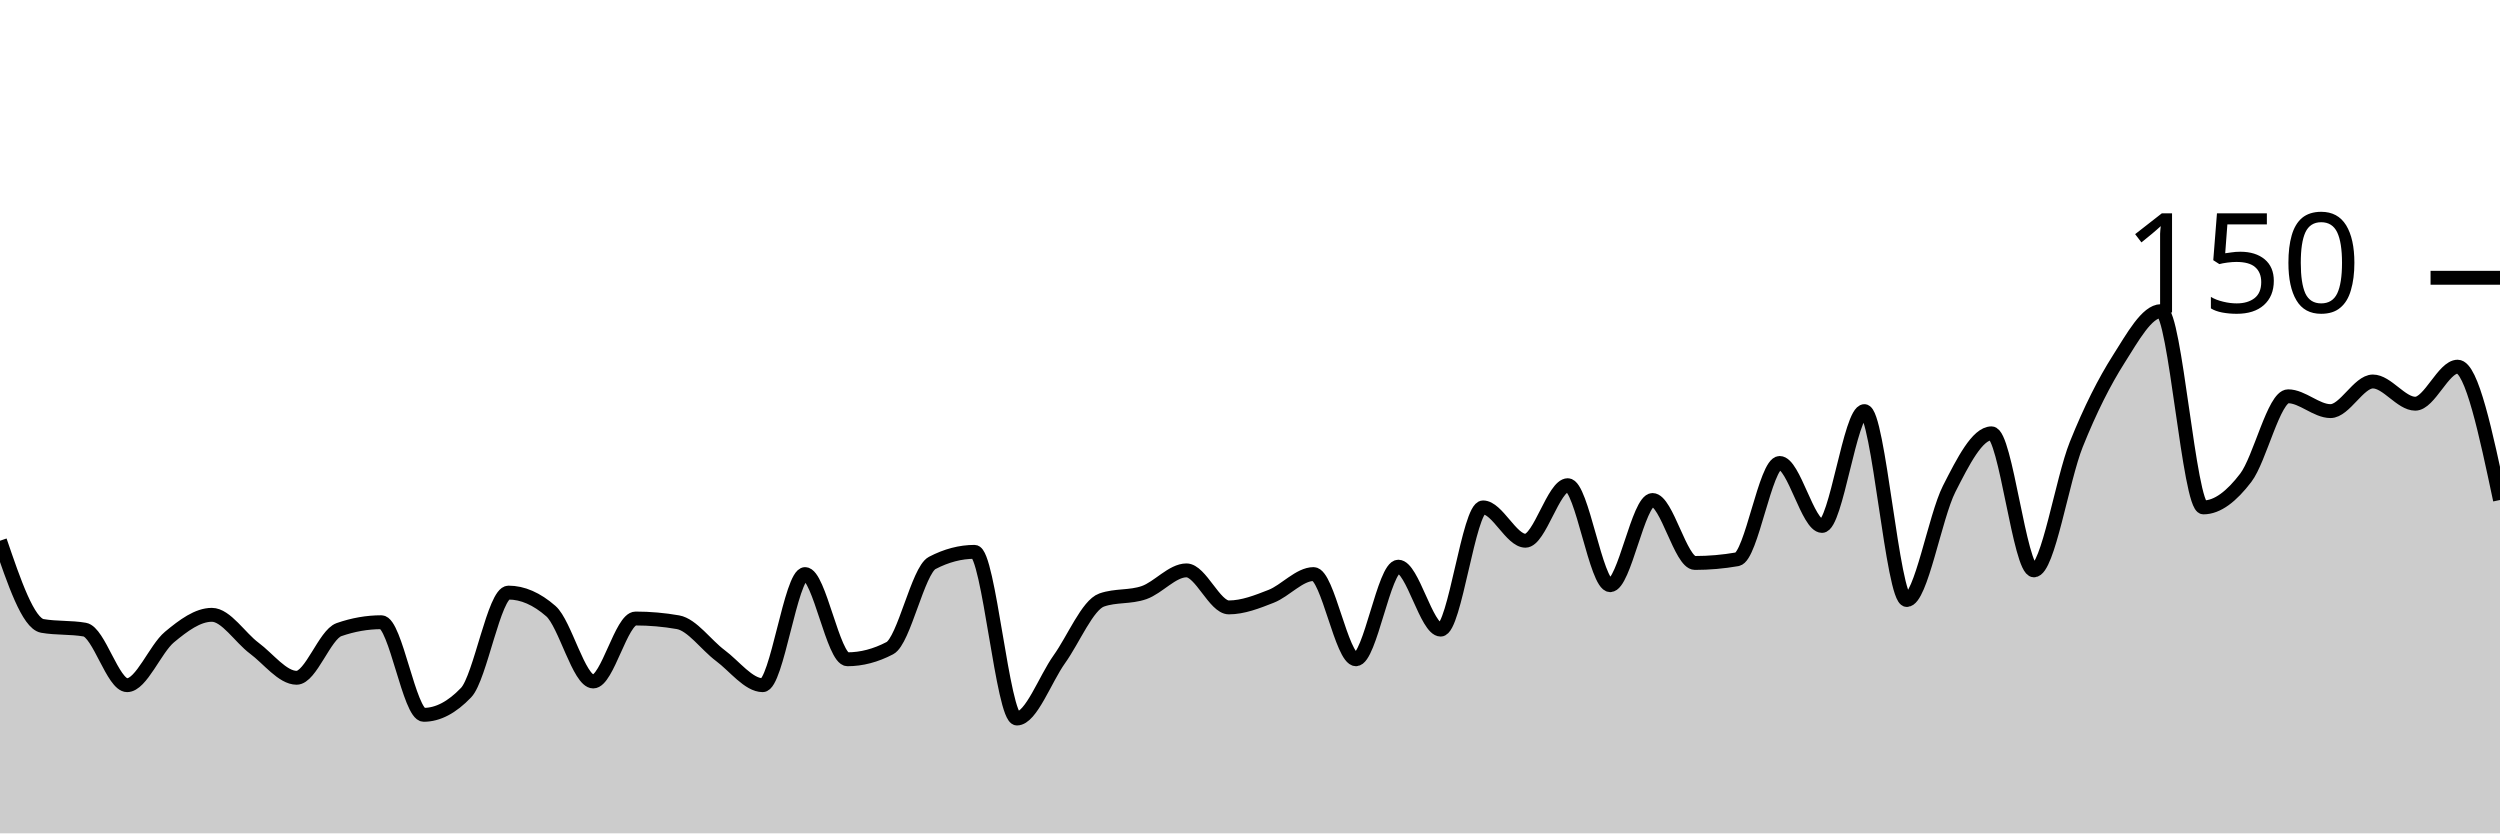
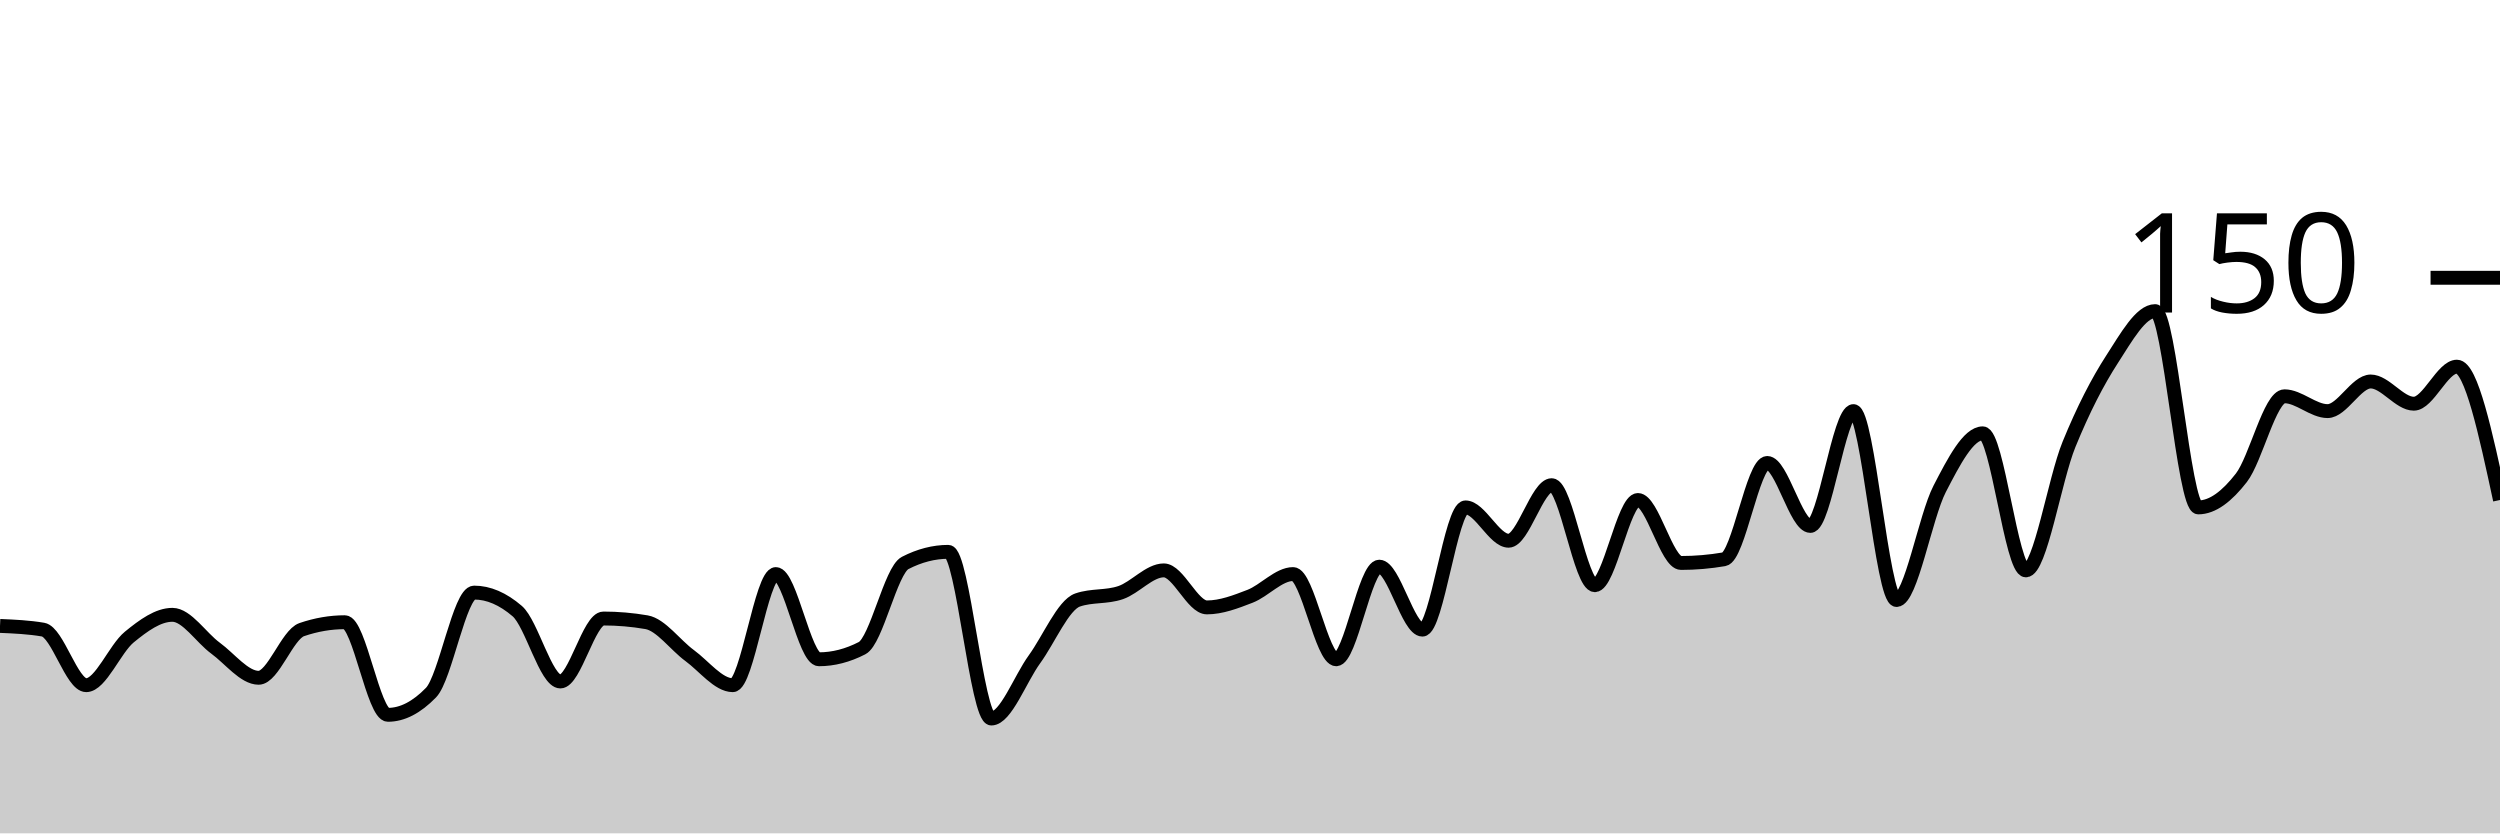
<svg xmlns="http://www.w3.org/2000/svg" viewBox="0 0 180 60">
  <g transform="translate(0,20)">
-     <path class="area" fill="rgba(0, 0, 0, 0.2)" d="M0,18.933C1.017,21.911,2.034,24.889,3.051,25.067C4.068,25.244,5.085,25.156,6.102,25.333C7.119,25.511,8.136,29.333,9.153,29.333C10.169,29.333,11.186,26.711,12.203,25.867C13.22,25.022,14.237,24.267,15.254,24.267C16.271,24.267,17.288,25.911,18.305,26.667C19.322,27.422,20.339,28.8,21.356,28.8C22.373,28.8,23.39,25.689,24.407,25.333C25.424,24.978,26.441,24.8,27.458,24.8C28.475,24.8,29.492,31.467,30.508,31.467C31.525,31.467,32.542,30.933,33.559,29.867C34.576,28.8,35.593,22.667,36.61,22.667C37.627,22.667,38.644,23.111,39.661,24C40.678,24.889,41.695,29.067,42.712,29.067C43.729,29.067,44.746,24.533,45.763,24.533C46.78,24.533,47.797,24.622,48.814,24.8C49.831,24.978,50.847,26.444,51.864,27.2C52.881,27.956,53.898,29.333,54.915,29.333C55.932,29.333,56.949,21.333,57.966,21.333C58.983,21.333,60,27.467,61.017,27.467C62.034,27.467,63.051,27.2,64.068,26.667C65.085,26.133,66.102,21.067,67.119,20.533C68.136,20,69.153,19.733,70.169,19.733C71.186,19.733,72.203,31.733,73.22,31.733C74.237,31.733,75.254,28.889,76.271,27.467C77.288,26.044,78.305,23.556,79.322,23.2C80.339,22.844,81.356,23.022,82.373,22.667C83.39,22.311,84.407,21.067,85.424,21.067C86.441,21.067,87.458,23.733,88.475,23.733C89.492,23.733,90.508,23.333,91.525,22.933C92.542,22.533,93.559,21.333,94.576,21.333C95.593,21.333,96.61,27.467,97.627,27.467C98.644,27.467,99.661,20.8,100.678,20.8C101.695,20.8,102.712,25.333,103.729,25.333C104.746,25.333,105.763,16.533,106.78,16.533C107.797,16.533,108.814,18.933,109.831,18.933C110.847,18.933,111.864,14.933,112.881,14.933C113.898,14.933,114.915,22.133,115.932,22.133C116.949,22.133,117.966,16,118.983,16C120,16,121.017,20.533,122.034,20.533C123.051,20.533,124.068,20.444,125.085,20.267C126.102,20.089,127.119,13.333,128.136,13.333C129.153,13.333,130.169,17.867,131.186,17.867C132.203,17.867,133.22,9.6,134.237,9.6C135.254,9.6,136.271,23.2,137.288,23.2C138.305,23.2,139.322,17.2,140.339,15.2C141.356,13.2,142.373,11.2,143.39,11.2C144.407,11.2,145.424,21.067,146.441,21.067C147.458,21.067,148.475,14.533,149.492,12C150.508,9.467,151.525,7.467,152.542,5.867C153.559,4.267,154.576,2.4,155.593,2.4C156.61,2.4,157.627,16.533,158.644,16.533C159.661,16.533,160.678,15.733,161.695,14.4C162.712,13.067,163.729,8.533,164.746,8.533C165.763,8.533,166.78,9.6,167.797,9.6C168.814,9.6,169.831,7.467,170.847,7.467C171.864,7.467,172.881,9.067,173.898,9.067C174.915,9.067,175.932,6.4,176.949,6.4C177.966,6.4,178.983,11.2,180,16L180,40C178.983,40,177.966,40,176.949,40C175.932,40,174.915,40,173.898,40C172.881,40,171.864,40,170.847,40C169.831,40,168.814,40,167.797,40C166.78,40,165.763,40,164.746,40C163.729,40,162.712,40,161.695,40C160.678,40,159.661,40,158.644,40C157.627,40,156.61,40,155.593,40C154.576,40,153.559,40,152.542,40C151.525,40,150.508,40,149.492,40C148.475,40,147.458,40,146.441,40C145.424,40,144.407,40,143.39,40C142.373,40,141.356,40,140.339,40C139.322,40,138.305,40,137.288,40C136.271,40,135.254,40,134.237,40C133.22,40,132.203,40,131.186,40C130.169,40,129.153,40,128.136,40C127.119,40,126.102,40,125.085,40C124.068,40,123.051,40,122.034,40C121.017,40,120,40,118.983,40C117.966,40,116.949,40,115.932,40C114.915,40,113.898,40,112.881,40C111.864,40,110.847,40,109.831,40C108.814,40,107.797,40,106.78,40C105.763,40,104.746,40,103.729,40C102.712,40,101.695,40,100.678,40C99.661,40,98.644,40,97.627,40C96.61,40,95.593,40,94.576,40C93.559,40,92.542,40,91.525,40C90.508,40,89.492,40,88.475,40C87.458,40,86.441,40,85.424,40C84.407,40,83.39,40,82.373,40C81.356,40,80.339,40,79.322,40C78.305,40,77.288,40,76.271,40C75.254,40,74.237,40,73.22,40C72.203,40,71.186,40,70.169,40C69.153,40,68.136,40,67.119,40C66.102,40,65.085,40,64.068,40C63.051,40,62.034,40,61.017,40C60,40,58.983,40,57.966,40C56.949,40,55.932,40,54.915,40C53.898,40,52.881,40,51.864,40C50.847,40,49.831,40,48.814,40C47.797,40,46.78,40,45.763,40C44.746,40,43.729,40,42.712,40C41.695,40,40.678,40,39.661,40C38.644,40,37.627,40,36.61,40C35.593,40,34.576,40,33.559,40C32.542,40,31.525,40,30.508,40C29.492,40,28.475,40,27.458,40C26.441,40,25.424,40,24.407,40C23.39,40,22.373,40,21.356,40C20.339,40,19.322,40,18.305,40C17.288,40,16.271,40,15.254,40C14.237,40,13.22,40,12.203,40C11.186,40,10.169,40,9.153,40C8.136,40,7.119,40,6.102,40C5.085,40,4.068,40,3.051,40C2.034,40,1.017,40,0,40Z" />
-     <path class="line" stroke="black" fill="none" d="M0,18.933C1.017,21.911,2.034,24.889,3.051,25.067C4.068,25.244,5.085,25.156,6.102,25.333C7.119,25.511,8.136,29.333,9.153,29.333C10.169,29.333,11.186,26.711,12.203,25.867C13.22,25.022,14.237,24.267,15.254,24.267C16.271,24.267,17.288,25.911,18.305,26.667C19.322,27.422,20.339,28.8,21.356,28.8C22.373,28.8,23.39,25.689,24.407,25.333C25.424,24.978,26.441,24.8,27.458,24.8C28.475,24.8,29.492,31.467,30.508,31.467C31.525,31.467,32.542,30.933,33.559,29.867C34.576,28.8,35.593,22.667,36.61,22.667C37.627,22.667,38.644,23.111,39.661,24C40.678,24.889,41.695,29.067,42.712,29.067C43.729,29.067,44.746,24.533,45.763,24.533C46.78,24.533,47.797,24.622,48.814,24.8C49.831,24.978,50.847,26.444,51.864,27.2C52.881,27.956,53.898,29.333,54.915,29.333C55.932,29.333,56.949,21.333,57.966,21.333C58.983,21.333,60,27.467,61.017,27.467C62.034,27.467,63.051,27.2,64.068,26.667C65.085,26.133,66.102,21.067,67.119,20.533C68.136,20,69.153,19.733,70.169,19.733C71.186,19.733,72.203,31.733,73.22,31.733C74.237,31.733,75.254,28.889,76.271,27.467C77.288,26.044,78.305,23.556,79.322,23.2C80.339,22.844,81.356,23.022,82.373,22.667C83.39,22.311,84.407,21.067,85.424,21.067C86.441,21.067,87.458,23.733,88.475,23.733C89.492,23.733,90.508,23.333,91.525,22.933C92.542,22.533,93.559,21.333,94.576,21.333C95.593,21.333,96.61,27.467,97.627,27.467C98.644,27.467,99.661,20.8,100.678,20.8C101.695,20.8,102.712,25.333,103.729,25.333C104.746,25.333,105.763,16.533,106.78,16.533C107.797,16.533,108.814,18.933,109.831,18.933C110.847,18.933,111.864,14.933,112.881,14.933C113.898,14.933,114.915,22.133,115.932,22.133C116.949,22.133,117.966,16,118.983,16C120,16,121.017,20.533,122.034,20.533C123.051,20.533,124.068,20.444,125.085,20.267C126.102,20.089,127.119,13.333,128.136,13.333C129.153,13.333,130.169,17.867,131.186,17.867C132.203,17.867,133.22,9.6,134.237,9.6C135.254,9.6,136.271,23.2,137.288,23.2C138.305,23.2,139.322,17.2,140.339,15.2C141.356,13.2,142.373,11.2,143.39,11.2C144.407,11.2,145.424,21.067,146.441,21.067C147.458,21.067,148.475,14.533,149.492,12C150.508,9.467,151.525,7.467,152.542,5.867C153.559,4.267,154.576,2.4,155.593,2.4C156.61,2.4,157.627,16.533,158.644,16.533C159.661,16.533,160.678,15.733,161.695,14.4C162.712,13.067,163.729,8.533,164.746,8.533C165.763,8.533,166.78,9.6,167.797,9.6C168.814,9.6,169.831,7.467,170.847,7.467C171.864,7.467,172.881,9.067,173.898,9.067C174.915,9.067,175.932,6.4,176.949,6.4C177.966,6.4,178.983,11.2,180,16" />
+     <path class="area" fill="rgba(0, 0, 0, 0.2)" d="M0,25.067C1.034,25.111,2.069,25.156,3.103,25.333C4.138,25.511,5.172,29.333,6.207,29.333C7.241,29.333,8.276,26.711,9.31,25.867C10.345,25.022,11.379,24.267,12.414,24.267C13.448,24.267,14.483,25.911,15.517,26.667C16.552,27.422,17.586,28.8,18.621,28.8C19.655,28.8,20.69,25.689,21.724,25.333C22.759,24.978,23.793,24.8,24.828,24.8C25.862,24.8,26.897,31.467,27.931,31.467C28.966,31.467,30,30.933,31.034,29.867C32.069,28.8,33.103,22.667,34.138,22.667C35.172,22.667,36.207,23.111,37.241,24C38.276,24.889,39.31,29.067,40.345,29.067C41.379,29.067,42.414,24.533,43.448,24.533C44.483,24.533,45.517,24.622,46.552,24.8C47.586,24.978,48.621,26.444,49.655,27.2C50.69,27.956,51.724,29.333,52.759,29.333C53.793,29.333,54.828,21.333,55.862,21.333C56.897,21.333,57.931,27.467,58.966,27.467C60,27.467,61.034,27.2,62.069,26.667C63.103,26.133,64.138,21.067,65.172,20.533C66.207,20,67.241,19.733,68.276,19.733C69.31,19.733,70.345,31.733,71.379,31.733C72.414,31.733,73.448,28.889,74.483,27.467C75.517,26.044,76.552,23.556,77.586,23.2C78.621,22.844,79.655,23.022,80.69,22.667C81.724,22.311,82.759,21.067,83.793,21.067C84.828,21.067,85.862,23.733,86.897,23.733C87.931,23.733,88.966,23.333,90,22.933C91.034,22.533,92.069,21.333,93.103,21.333C94.138,21.333,95.172,27.467,96.207,27.467C97.241,27.467,98.276,20.8,99.31,20.8C100.345,20.8,101.379,25.333,102.414,25.333C103.448,25.333,104.483,16.533,105.517,16.533C106.552,16.533,107.586,18.933,108.621,18.933C109.655,18.933,110.69,14.933,111.724,14.933C112.759,14.933,113.793,22.133,114.828,22.133C115.862,22.133,116.897,16,117.931,16C118.966,16,120,20.533,121.034,20.533C122.069,20.533,123.103,20.444,124.138,20.267C125.172,20.089,126.207,13.333,127.241,13.333C128.276,13.333,129.31,17.867,130.345,17.867C131.379,17.867,132.414,9.6,133.448,9.6C134.483,9.6,135.517,23.2,136.552,23.2C137.586,23.2,138.621,17.2,139.655,15.2C140.69,13.2,141.724,11.2,142.759,11.2C143.793,11.2,144.828,21.067,145.862,21.067C146.897,21.067,147.931,14.533,148.966,12C150,9.467,151.034,7.467,152.069,5.867C153.103,4.267,154.138,2.4,155.172,2.4C156.207,2.4,157.241,16.533,158.276,16.533C159.31,16.533,160.345,15.733,161.379,14.4C162.414,13.067,163.448,8.533,164.483,8.533C165.517,8.533,166.552,9.6,167.586,9.6C168.621,9.6,169.655,7.467,170.69,7.467C171.724,7.467,172.759,9.067,173.793,9.067C174.828,9.067,175.862,6.4,176.897,6.4C177.931,6.4,178.966,11.2,180,16L180,40C178.966,40,177.931,40,176.897,40C175.862,40,174.828,40,173.793,40C172.759,40,171.724,40,170.69,40C169.655,40,168.621,40,167.586,40C166.552,40,165.517,40,164.483,40C163.448,40,162.414,40,161.379,40C160.345,40,159.31,40,158.276,40C157.241,40,156.207,40,155.172,40C154.138,40,153.103,40,152.069,40C151.034,40,150,40,148.966,40C147.931,40,146.897,40,145.862,40C144.828,40,143.793,40,142.759,40C141.724,40,140.69,40,139.655,40C138.621,40,137.586,40,136.552,40C135.517,40,134.483,40,133.448,40C132.414,40,131.379,40,130.345,40C129.31,40,128.276,40,127.241,40C126.207,40,125.172,40,124.138,40C123.103,40,122.069,40,121.034,40C120,40,118.966,40,117.931,40C116.897,40,115.862,40,114.828,40C113.793,40,112.759,40,111.724,40C110.69,40,109.655,40,108.621,40C107.586,40,106.552,40,105.517,40C104.483,40,103.448,40,102.414,40C101.379,40,100.345,40,99.31,40C98.276,40,97.241,40,96.207,40C95.172,40,94.138,40,93.103,40C92.069,40,91.034,40,90,40C88.966,40,87.931,40,86.897,40C85.862,40,84.828,40,83.793,40C82.759,40,81.724,40,80.69,40C79.655,40,78.621,40,77.586,40C76.552,40,75.517,40,74.483,40C73.448,40,72.414,40,71.379,40C70.345,40,69.31,40,68.276,40C67.241,40,66.207,40,65.172,40C64.138,40,63.103,40,62.069,40C61.034,40,60,40,58.966,40C57.931,40,56.897,40,55.862,40C54.828,40,53.793,40,52.759,40C51.724,40,50.69,40,49.655,40C48.621,40,47.586,40,46.552,40C45.517,40,44.483,40,43.448,40C42.414,40,41.379,40,40.345,40C39.31,40,38.276,40,37.241,40C36.207,40,35.172,40,34.138,40C33.103,40,32.069,40,31.034,40C30,40,28.966,40,27.931,40C26.897,40,25.862,40,24.828,40C23.793,40,22.759,40,21.724,40C20.69,40,19.655,40,18.621,40C17.586,40,16.552,40,15.517,40C14.483,40,13.448,40,12.414,40C11.379,40,10.345,40,9.31,40C8.276,40,7.241,40,6.207,40C5.172,40,4.138,40,3.103,40C2.069,40,1.034,40,0,40Z" />
+     <path class="line" stroke="black" fill="none" d="M0,25.067C1.034,25.111,2.069,25.156,3.103,25.333C4.138,25.511,5.172,29.333,6.207,29.333C7.241,29.333,8.276,26.711,9.31,25.867C10.345,25.022,11.379,24.267,12.414,24.267C13.448,24.267,14.483,25.911,15.517,26.667C16.552,27.422,17.586,28.8,18.621,28.8C19.655,28.8,20.69,25.689,21.724,25.333C22.759,24.978,23.793,24.8,24.828,24.8C25.862,24.8,26.897,31.467,27.931,31.467C28.966,31.467,30,30.933,31.034,29.867C32.069,28.8,33.103,22.667,34.138,22.667C35.172,22.667,36.207,23.111,37.241,24C38.276,24.889,39.31,29.067,40.345,29.067C41.379,29.067,42.414,24.533,43.448,24.533C44.483,24.533,45.517,24.622,46.552,24.8C47.586,24.978,48.621,26.444,49.655,27.2C50.69,27.956,51.724,29.333,52.759,29.333C53.793,29.333,54.828,21.333,55.862,21.333C56.897,21.333,57.931,27.467,58.966,27.467C60,27.467,61.034,27.2,62.069,26.667C63.103,26.133,64.138,21.067,65.172,20.533C66.207,20,67.241,19.733,68.276,19.733C69.31,19.733,70.345,31.733,71.379,31.733C72.414,31.733,73.448,28.889,74.483,27.467C75.517,26.044,76.552,23.556,77.586,23.2C78.621,22.844,79.655,23.022,80.69,22.667C81.724,22.311,82.759,21.067,83.793,21.067C84.828,21.067,85.862,23.733,86.897,23.733C87.931,23.733,88.966,23.333,90,22.933C91.034,22.533,92.069,21.333,93.103,21.333C94.138,21.333,95.172,27.467,96.207,27.467C97.241,27.467,98.276,20.8,99.31,20.8C100.345,20.8,101.379,25.333,102.414,25.333C103.448,25.333,104.483,16.533,105.517,16.533C106.552,16.533,107.586,18.933,108.621,18.933C109.655,18.933,110.69,14.933,111.724,14.933C112.759,14.933,113.793,22.133,114.828,22.133C115.862,22.133,116.897,16,117.931,16C118.966,16,120,20.533,121.034,20.533C122.069,20.533,123.103,20.444,124.138,20.267C125.172,20.089,126.207,13.333,127.241,13.333C128.276,13.333,129.31,17.867,130.345,17.867C131.379,17.867,132.414,9.6,133.448,9.6C134.483,9.6,135.517,23.2,136.552,23.2C137.586,23.2,138.621,17.2,139.655,15.2C140.69,13.2,141.724,11.2,142.759,11.2C143.793,11.2,144.828,21.067,145.862,21.067C146.897,21.067,147.931,14.533,148.966,12C150,9.467,151.034,7.467,152.069,5.867C153.103,4.267,154.138,2.4,155.172,2.4C156.207,2.4,157.241,16.533,158.276,16.533C159.31,16.533,160.345,15.733,161.379,14.4C162.414,13.067,163.448,8.533,164.483,8.533C165.517,8.533,166.552,9.6,167.586,9.6C168.621,9.6,169.655,7.467,170.69,7.467C171.724,7.467,172.759,9.067,173.793,9.067C174.828,9.067,175.862,6.4,176.897,6.4C177.931,6.4,178.966,11.2,180,16" />
    <path class="axis-ceiling" stroke-width="1" stroke="black" fill="none" d="M175,0L180,0" />
    <text class="axis-ceiling-label" font-family="sans-serif" text-anchor="end" font-size="10px" x="170" y="2.5">150</text>
  </g>
</svg>
